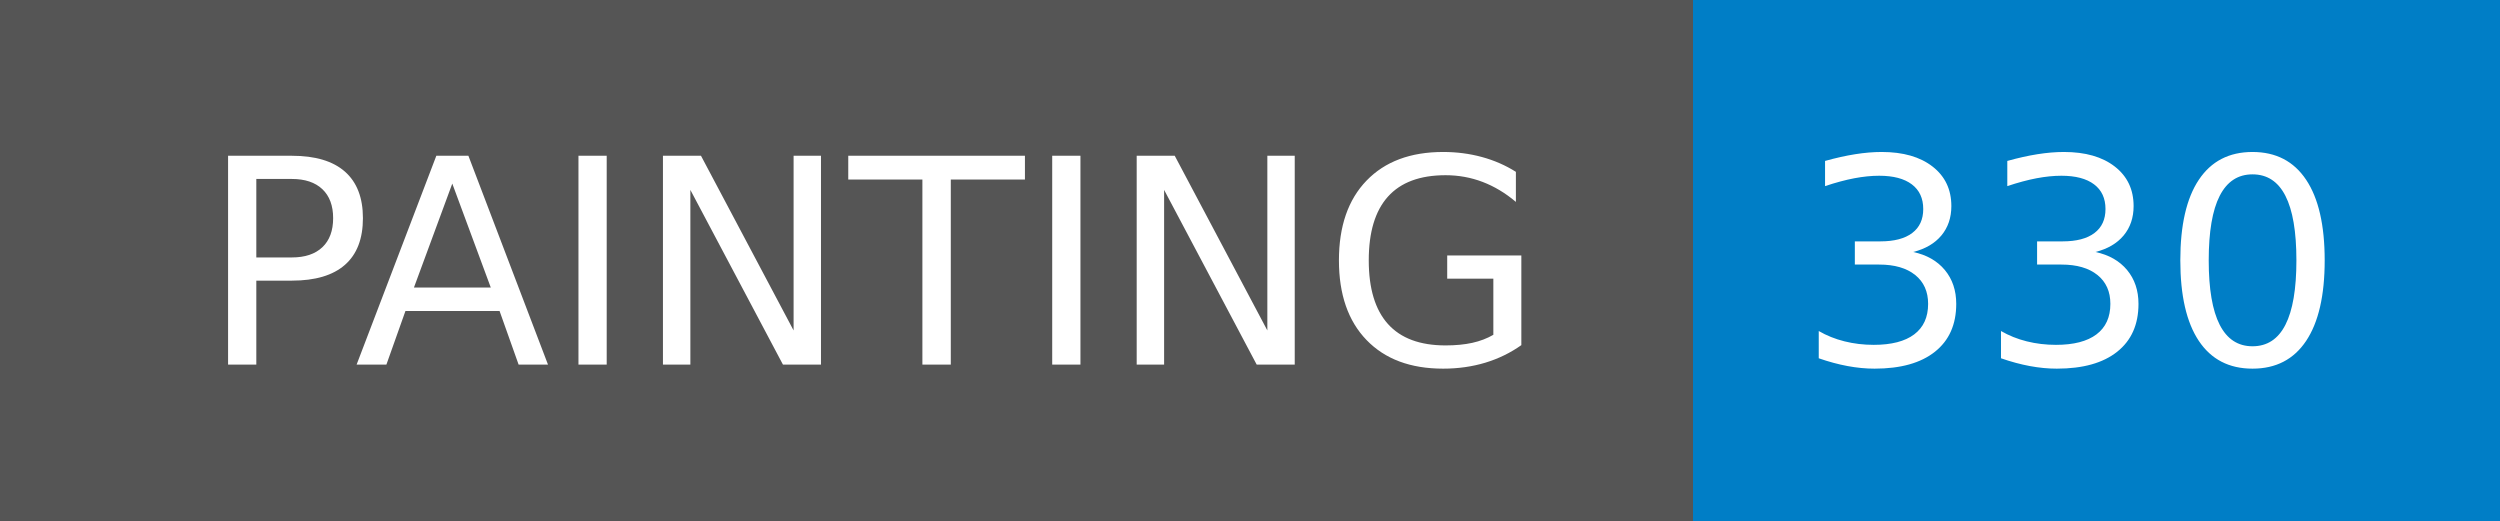
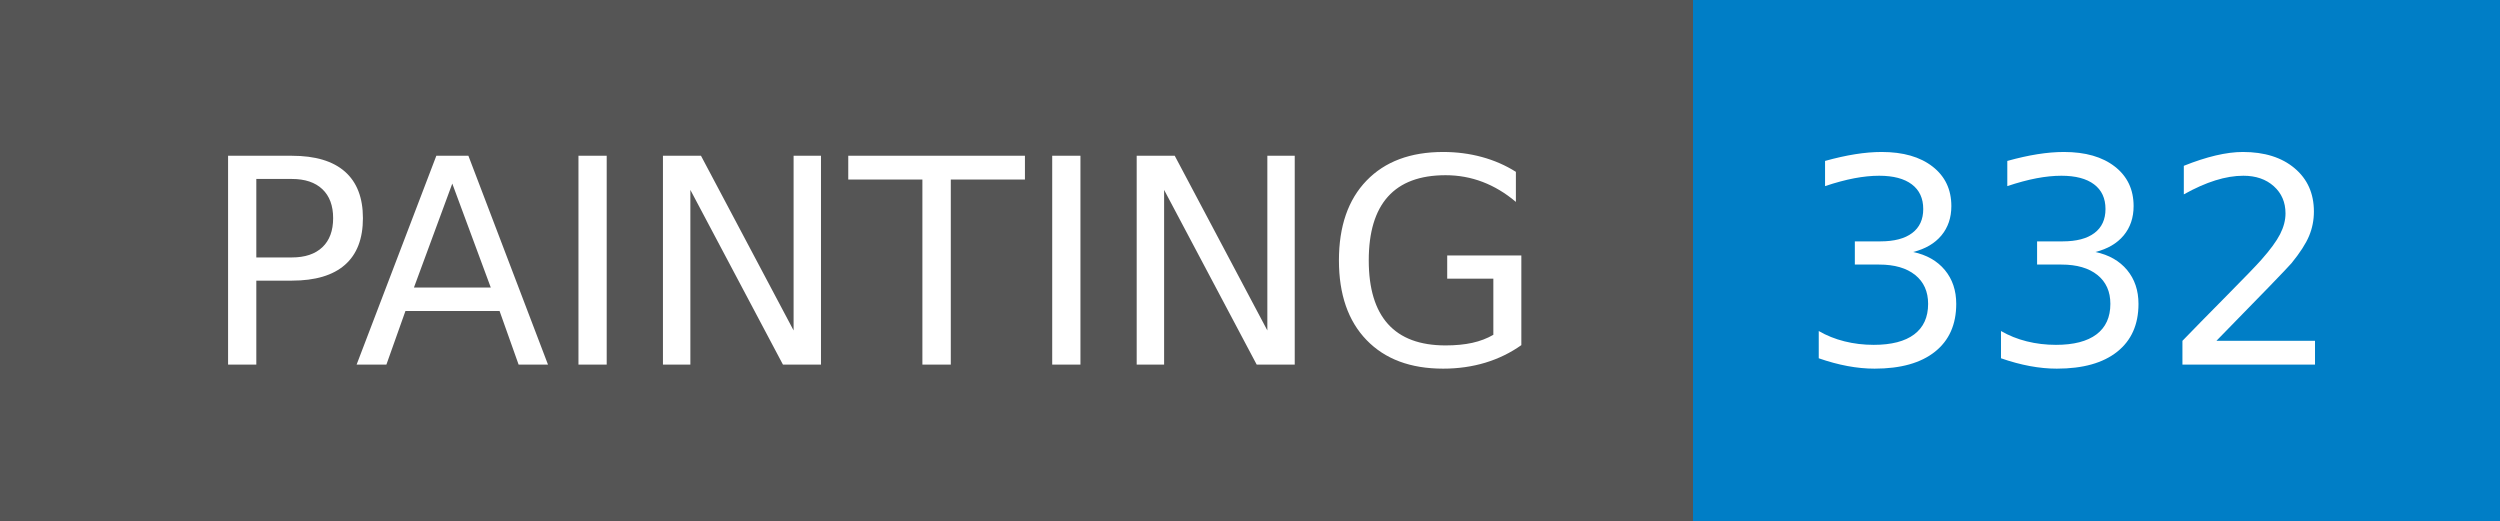
- <svg xmlns="http://www.w3.org/2000/svg" width="96" height="20" role="img" aria-label="PAINTING: 330">
+ <svg xmlns="http://www.w3.org/2000/svg" width="96" height="20" role="img" aria-label="PAINTING: 332">
  <g shape-rendering="crispEdges">
    <rect width="65" height="20" fill="#555" />
    <rect x="65" width="31" height="20" fill="#007ec6" />
  </g>
  <g fill="#fff" text-anchor="middle" font-family="Verdana,Geneva,DejaVu Sans,sans-serif" text-rendering="geometricPrecision" font-size="110">
    <text x="335" y="140" transform="scale(.1)" fill="#fff" textLength="550">PAINTING</text>
-     <text x="795" y="140" transform="scale(.1)" fill="#fff" textLength="210">330</text>
+     <text x="795" y="140" transform="scale(.1)" fill="#fff" textLength="210">332</text>
  </g>
</svg>
